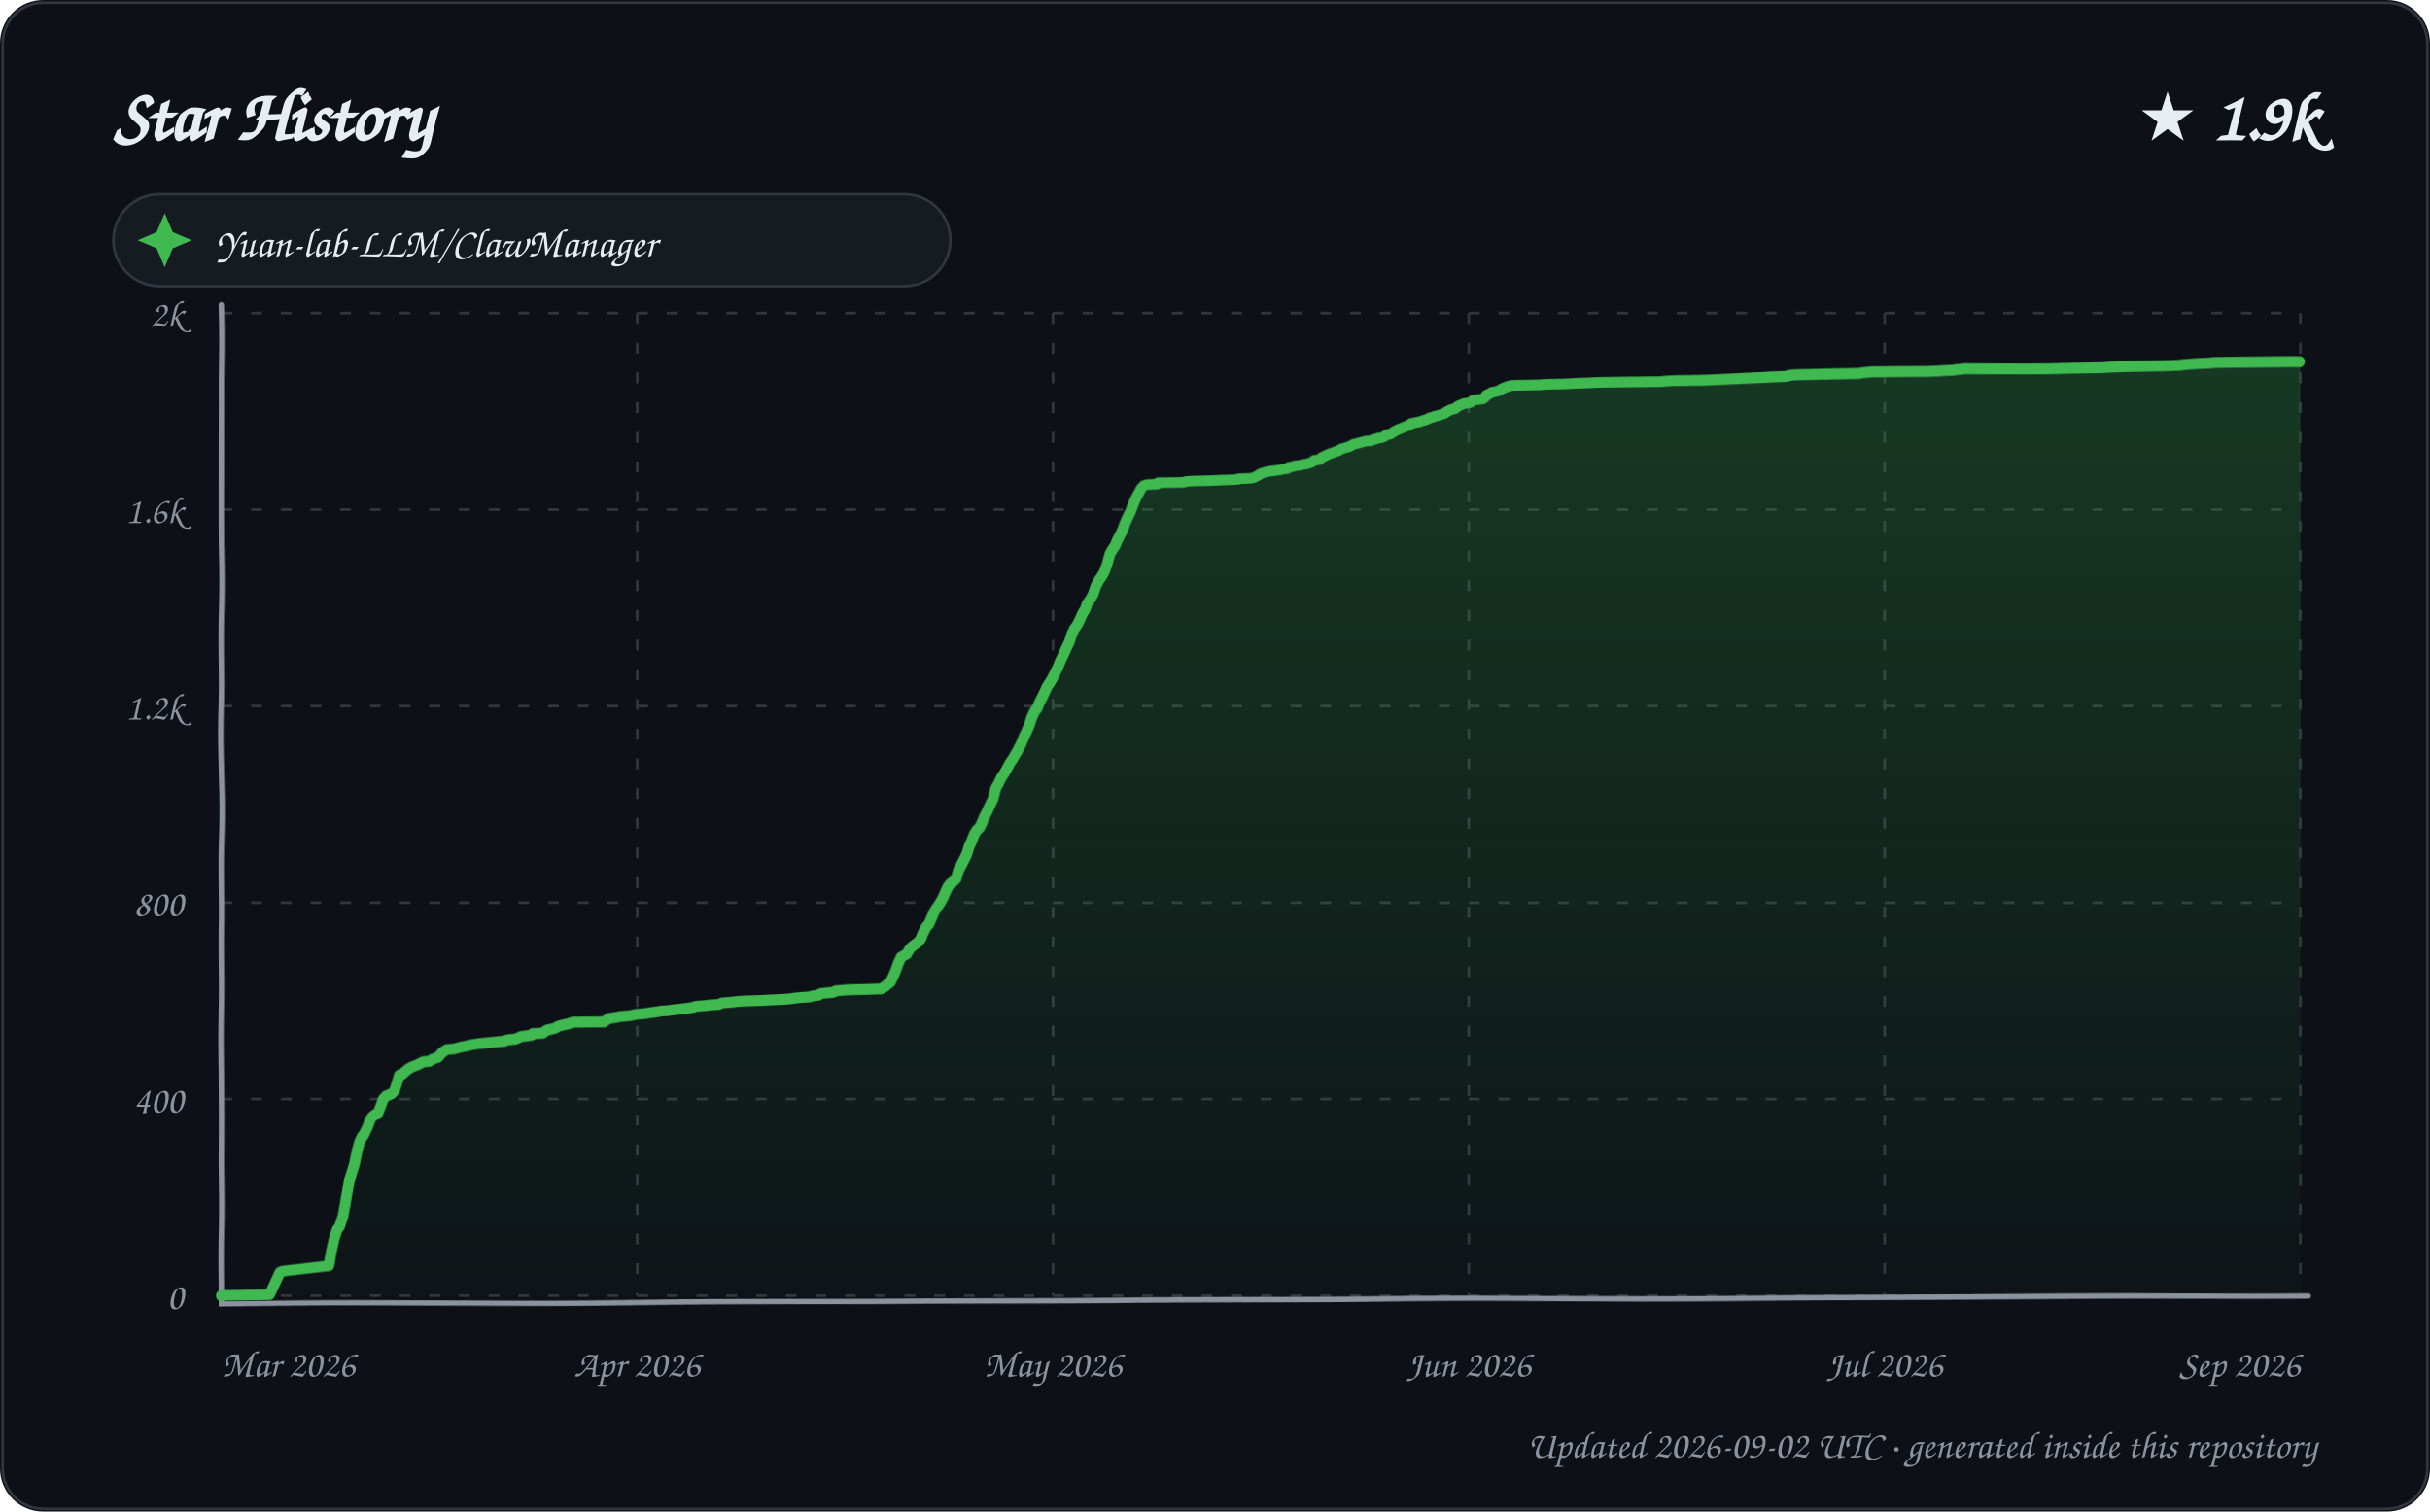
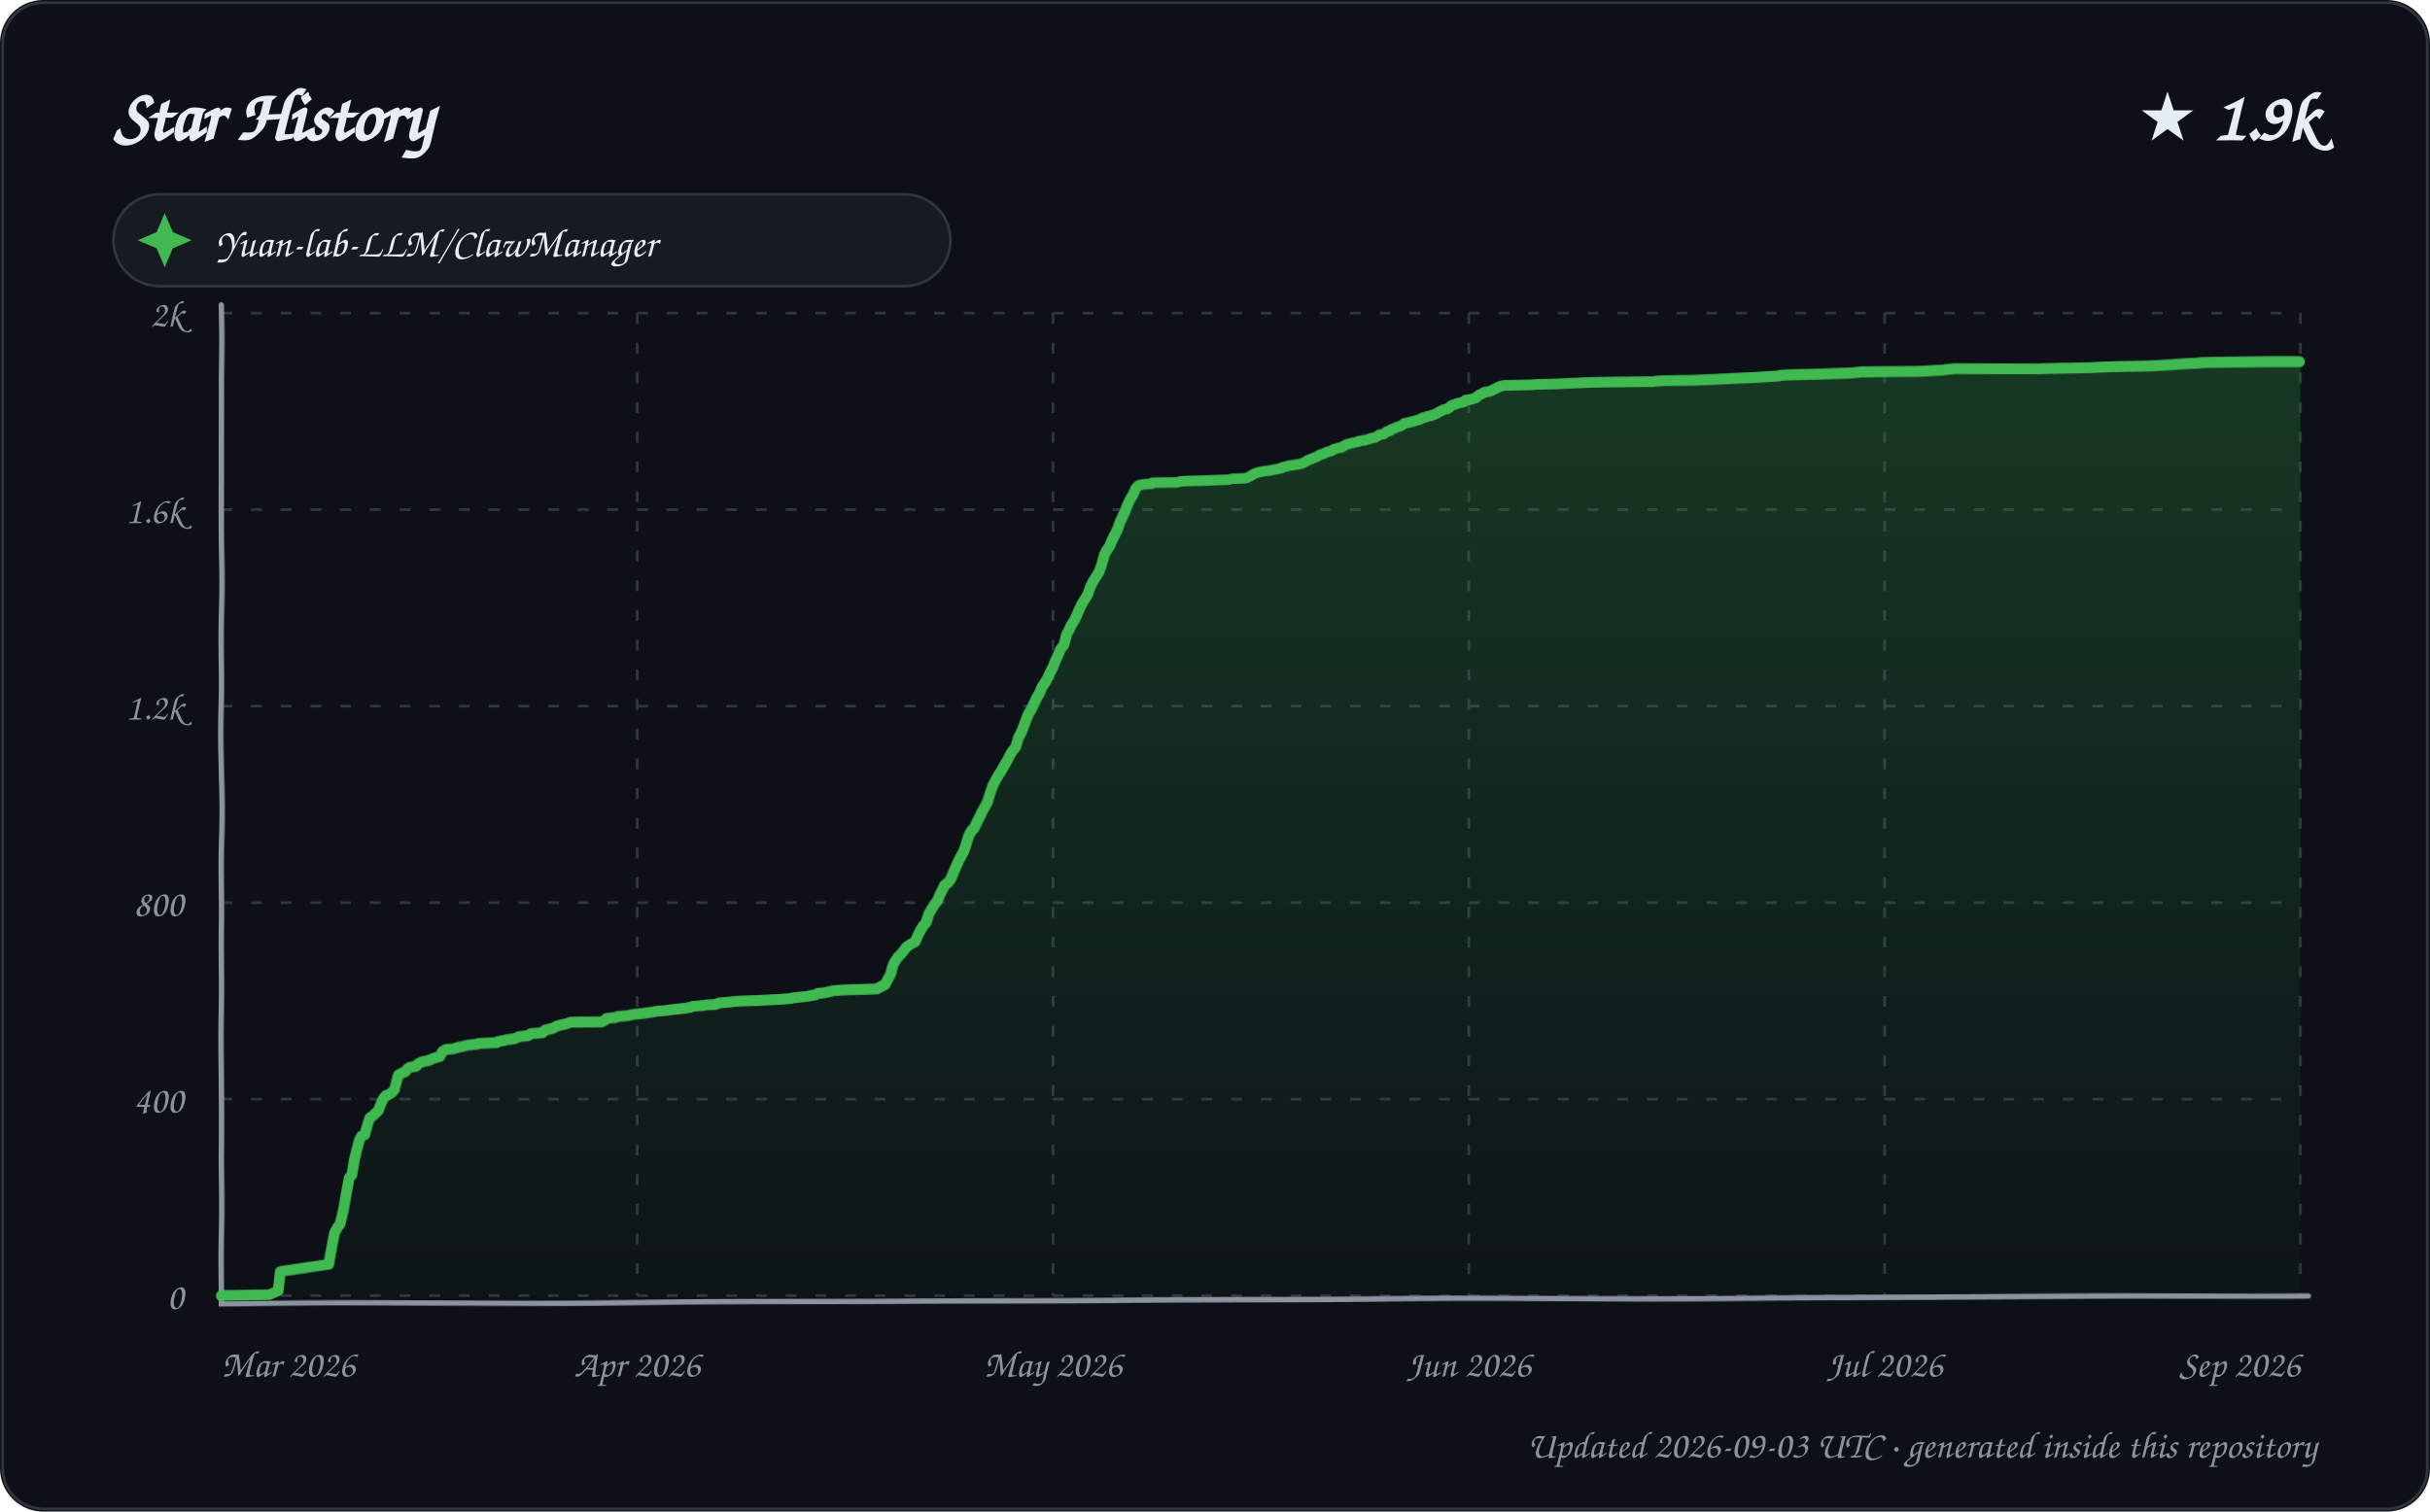
<svg xmlns="http://www.w3.org/2000/svg" width="900" height="560" viewBox="0 0 900 560" role="img" aria-labelledby="title description">
  <defs>
    <linearGradient id="area" x1="0" y1="0" x2="0" y2="1">
      <stop offset="0%" stop-color="#2ea043" stop-opacity="0.28" />
      <stop offset="100%" stop-color="#2ea043" stop-opacity="0.02" />
    </linearGradient>
    <filter id="sketch" x="-3%" y="-3%" width="106%" height="106%">
      <feTurbulence type="fractalNoise" baseFrequency="0.012 0.035" numOctaves="1" seed="23" result="noise" />
      <feDisplacementMap in="SourceGraphic" in2="noise" scale="1.35" xChannelSelector="R" yChannelSelector="G" />
    </filter>
    <style>
      text { font-family: "Comic Sans MS", "Segoe Print", "Bradley Hand", ui-rounded, cursive; fill: #e6edf3; }
      .tick { font-size: 14px; fill: #8b949e; }
      .empty { font-size: 21px; fill: #8b949e; }
    </style>
  </defs>
  <rect width="900" height="560" rx="16" fill="#0d1117" />
  <rect x="1" y="1" width="898" height="558" rx="15" fill="none" stroke="#30363d" />
  <text x="42" y="52" font-size="27" font-weight="700">Star History</text>
  <text x="858" y="52" text-anchor="end" font-size="25" font-weight="700">★ 1.9k</text>
  <g transform="translate(42 72)">
    <rect width="310" height="34" rx="17" fill="#161b22" stroke="#30363d" />
    <path d="M 19 7 L 22 14 L 29 17 L 22 20 L 19 27 L 16 20 L 9 17 L 16 14 Z" fill="#3fb950" />
    <text x="38" y="23" font-size="15">Yuan-lab-LLM/ClawManager</text>
  </g>
  <g>
    <path d="M 82 480.00 L 852 480.00" stroke="#30363d" stroke-width="1" stroke-dasharray="4 7" />
    <text x="68" y="485.00" text-anchor="end" class="tick">0</text>
    <path d="M 82 407.20 L 852 407.20" stroke="#30363d" stroke-width="1" stroke-dasharray="4 7" />
    <text x="68" y="412.20" text-anchor="end" class="tick">400</text>
    <path d="M 82 334.40 L 852 334.40" stroke="#30363d" stroke-width="1" stroke-dasharray="4 7" />
    <text x="68" y="339.40" text-anchor="end" class="tick">800</text>
    <path d="M 82 261.60 L 852 261.60" stroke="#30363d" stroke-width="1" stroke-dasharray="4 7" />
    <text x="68" y="266.60" text-anchor="end" class="tick">1.2k</text>
    <path d="M 82 188.80 L 852 188.80" stroke="#30363d" stroke-width="1" stroke-dasharray="4 7" />
    <text x="68" y="193.80" text-anchor="end" class="tick">1.6k</text>
    <path d="M 82 116.00 L 852 116.00" stroke="#30363d" stroke-width="1" stroke-dasharray="4 7" />
    <text x="68" y="121.00" text-anchor="end" class="tick">2k</text>
    <path d="M 82.00 116 L 82.00 480" stroke="#30363d" stroke-width="1" stroke-dasharray="4 7" />
    <text x="82.00" y="510" text-anchor="start" class="tick">Mar 2026</text>
    <path d="M 236.00 116 L 236.00 480" stroke="#30363d" stroke-width="1" stroke-dasharray="4 7" />
    <text x="236.00" y="510" text-anchor="middle" class="tick">Apr 2026</text>
    <path d="M 390.00 116 L 390.00 480" stroke="#30363d" stroke-width="1" stroke-dasharray="4 7" />
    <text x="390.00" y="510" text-anchor="middle" class="tick">May 2026</text>
    <path d="M 544.00 116 L 544.00 480" stroke="#30363d" stroke-width="1" stroke-dasharray="4 7" />
    <text x="544.00" y="510" text-anchor="middle" class="tick">Jun 2026</text>
    <path d="M 698.00 116 L 698.00 480" stroke="#30363d" stroke-width="1" stroke-dasharray="4 7" />
    <text x="698.00" y="510" text-anchor="middle" class="tick">Jul 2026</text>
    <path d="M 852.00 116 L 852.00 480" stroke="#30363d" stroke-width="1" stroke-dasharray="4 7" />
    <text x="852.00" y="510" text-anchor="end" class="tick">Sep 2026</text>
    <path d="M 82 113 L 82 483 L 855 480" fill="none" stroke="#8b949e" stroke-width="2" stroke-linecap="round" filter="url(#sketch)" />
-     <path d="M 82.00 480.00 L 82.00 479.82 L 99.80 479.64 L 103.84 471.08 L 104.93 470.72 L 121.99 468.72 L 122.98 463.07 L 123.99 458.34 L 124.92 455.43 L 125.76 454.34 L 126.95 450.52 L 127.98 443.78 L 128.99 437.59 L 129.60 435.77 L 131.00 431.22 L 131.98 426.49 L 132.95 423.03 L 133.98 420.85 L 134.41 420.67 L 136.00 417.39 L 136.94 414.84 L 137.67 413.75 L 138.81 412.84 L 139.73 412.66 L 140.97 409.57 L 141.81 407.20 L 142.85 406.11 L 143.83 405.74 L 144.97 405.20 L 145.96 404.11 L 146.89 401.19 L 147.71 398.46 L 148.90 398.10 L 149.40 397.55 L 150.94 396.28 L 151.91 395.73 L 152.12 395.55 L 154.95 394.46 L 155.92 393.91 L 156.69 393.55 L 158.86 393.37 L 159.71 392.82 L 160.45 392.46 L 161.47 392.09 L 162.11 391.91 L 163.77 390.09 L 164.88 389.36 L 165.50 389.00 L 168.09 388.82 L 169.34 388.45 L 170.72 388.09 L 172.69 387.73 L 174.00 387.36 L 177.63 386.82 L 184.92 386.09 L 186.86 385.91 L 187.00 385.72 L 188.59 385.36 L 190.76 385.18 L 191.80 384.81 L 192.85 384.27 L 196.91 383.72 L 197.31 383.18 L 200.99 382.99 L 201.98 382.27 L 202.53 381.90 L 203.42 381.72 L 205.62 381.17 L 206.85 380.45 L 208.23 380.08 L 210.73 379.54 L 211.55 379.17 L 212.24 378.99 L 223.69 378.81 L 224.98 377.90 L 225.59 377.53 L 228.89 376.99 L 229.52 376.81 L 233.29 376.44 L 234.10 376.26 L 235.86 375.90 L 239.39 375.53 L 240.23 375.35 L 242.83 374.99 L 244.00 374.80 L 244.64 374.62 L 247.34 374.44 L 249.63 374.08 L 251.38 373.89 L 252.83 373.71 L 254.44 373.53 L 256.68 373.17 L 257.56 372.80 L 261.87 372.44 L 262.62 372.26 L 265.97 372.07 L 266.47 371.89 L 267.21 371.53 L 271.61 371.16 L 272.67 370.98 L 275.78 370.80 L 281.97 370.62 L 285.23 370.44 L 289.71 370.25 L 292.36 370.07 L 294.83 369.71 L 299.92 369.34 L 300.95 368.98 L 302.92 368.80 L 303.74 368.25 L 304.35 368.07 L 306.48 367.89 L 308.55 367.71 L 309.56 367.16 L 311.98 366.98 L 314.18 366.80 L 321.64 366.61 L 326.35 366.43 L 327.67 365.70 L 329.94 363.88 L 330.94 361.88 L 331.91 359.70 L 332.95 356.79 L 333.97 354.60 L 334.92 354.06 L 335.93 353.51 L 336.97 351.69 L 337.97 350.60 L 338.96 349.87 L 339.92 349.14 L 340.97 347.87 L 341.71 345.87 L 342.92 343.32 L 343.95 342.23 L 344.97 339.68 L 345.90 337.49 L 346.90 335.86 L 347.81 334.58 L 348.94 332.58 L 349.95 330.21 L 350.90 328.21 L 351.80 327.12 L 352.80 326.39 L 353.91 325.30 L 354.96 322.02 L 355.93 320.39 L 356.92 318.57 L 357.99 316.56 L 358.95 313.65 L 359.93 311.65 L 361.00 309.10 L 361.91 307.65 L 362.96 306.74 L 363.88 304.92 L 364.99 302.37 L 365.94 300.55 L 366.91 298.36 L 367.96 296.18 L 368.99 291.99 L 369.83 290.54 L 370.98 287.99 L 371.64 287.08 L 373.00 284.71 L 373.98 282.71 L 374.98 281.26 L 375.96 279.44 L 376.87 277.80 L 377.98 275.43 L 378.99 272.88 L 379.77 271.25 L 380.95 268.52 L 381.87 265.79 L 382.99 263.42 L 383.95 262.33 L 384.69 260.51 L 385.97 258.14 L 386.99 256.14 L 387.85 254.32 L 388.86 252.86 L 389.97 251.04 L 390.97 249.04 L 391.82 247.40 L 392.69 245.22 L 393.98 242.49 L 394.95 240.31 L 396.00 238.12 L 396.94 235.03 L 397.92 233.03 L 398.98 231.57 L 399.90 229.75 L 400.96 227.38 L 401.96 225.75 L 402.72 223.56 L 403.98 221.74 L 404.95 219.92 L 405.81 217.19 L 406.99 214.83 L 407.97 213.37 L 408.88 211.91 L 409.94 209.00 L 410.99 205.18 L 411.86 203.72 L 412.99 202.09 L 413.87 200.08 L 414.89 198.26 L 415.96 196.26 L 416.97 193.71 L 417.96 191.71 L 418.98 189.71 L 419.98 187.16 L 420.78 185.16 L 421.67 183.52 L 422.90 181.16 L 423.93 180.06 L 425.20 179.70 L 428.86 179.52 L 429.17 178.97 L 438.66 178.79 L 439.53 178.43 L 442.37 178.24 L 448.98 178.06 L 452.36 177.88 L 457.37 177.70 L 458.99 177.52 L 459.03 177.33 L 463.48 177.15 L 464.50 176.97 L 465.93 176.24 L 466.78 175.70 L 467.31 175.33 L 468.98 174.79 L 470.93 174.42 L 472.57 174.24 L 474.83 173.88 L 475.35 173.69 L 476.99 173.51 L 477.62 172.97 L 478.99 172.78 L 479.71 172.42 L 481.82 172.24 L 482.23 172.06 L 484.39 171.69 L 485.99 171.15 L 486.86 170.42 L 488.70 170.24 L 489.66 169.33 L 490.98 168.78 L 491.93 168.23 L 492.92 167.87 L 493.97 167.51 L 494.90 167.14 L 495.90 166.78 L 496.70 166.23 L 497.97 165.87 L 499.81 165.32 L 500.44 164.96 L 501.43 164.41 L 502.44 164.23 L 503.04 164.05 L 505.77 163.32 L 507.90 163.14 L 508.08 162.96 L 509.37 162.59 L 510.33 162.23 L 511.69 162.05 L 512.90 161.50 L 513.52 160.95 L 514.82 160.77 L 516.50 159.68 L 517.97 158.95 L 519.40 158.41 L 520.26 158.04 L 521.79 157.50 L 522.67 156.77 L 523.84 156.59 L 524.59 156.40 L 525.74 156.22 L 526.65 155.86 L 528.61 155.31 L 529.42 154.77 L 530.48 154.58 L 531.16 154.22 L 532.86 153.86 L 533.34 153.67 L 534.97 153.13 L 535.66 152.58 L 536.36 152.22 L 537.49 151.67 L 538.67 151.49 L 539.98 150.40 L 540.99 150.03 L 541.78 149.67 L 542.17 149.49 L 543.85 149.31 L 544.76 148.94 L 545.48 148.21 L 547.34 148.03 L 548.99 147.85 L 549.93 147.12 L 550.38 146.39 L 551.64 145.85 L 552.45 145.30 L 553.70 145.12 L 554.94 144.76 L 555.85 144.21 L 556.94 143.66 L 557.53 143.48 L 558.36 143.12 L 559.98 142.75 L 570.22 142.57 L 571.77 142.39 L 580.11 142.21 L 582.85 142.03 L 588.14 141.84 L 591.29 141.66 L 601.56 141.48 L 615.30 141.30 L 616.44 141.12 L 619.62 140.93 L 631.06 140.75 L 635.56 140.57 L 639.54 140.39 L 647.88 140.02 L 652.70 139.84 L 656.21 139.66 L 661.77 139.48 L 662.73 139.11 L 665.32 138.93 L 676.86 138.75 L 688.73 138.57 L 689.55 138.39 L 693.32 138.02 L 713.80 137.84 L 717.72 137.66 L 720.01 137.48 L 723.82 137.29 L 724.47 137.11 L 726.46 136.93 L 727.60 136.75 L 759.23 136.57 L 766.18 136.38 L 778.56 136.20 L 781.43 136.02 L 787.86 135.84 L 800.92 135.66 L 807.54 135.47 L 808.36 135.29 L 811.03 135.11 L 813.71 134.93 L 818.46 134.75 L 819.95 134.56 L 833.67 134.38 L 847.34 134.20 L 852.00 134.20 L 852.00 480.00 L 82.00 480.00 Z" fill="url(#area)" />
-     <path d="M 82.00 480.00 L 82.00 479.82 L 99.80 479.64 L 103.84 471.08 L 104.93 470.72 L 121.99 468.72 L 122.98 463.07 L 123.99 458.34 L 124.92 455.43 L 125.76 454.34 L 126.95 450.52 L 127.98 443.78 L 128.99 437.59 L 129.60 435.77 L 131.00 431.22 L 131.98 426.49 L 132.95 423.03 L 133.98 420.85 L 134.41 420.67 L 136.00 417.39 L 136.94 414.84 L 137.67 413.75 L 138.81 412.84 L 139.73 412.66 L 140.97 409.57 L 141.81 407.20 L 142.85 406.11 L 143.83 405.74 L 144.97 405.20 L 145.96 404.11 L 146.89 401.19 L 147.71 398.46 L 148.90 398.10 L 149.40 397.55 L 150.94 396.28 L 151.91 395.73 L 152.12 395.55 L 154.95 394.46 L 155.92 393.91 L 156.69 393.55 L 158.86 393.37 L 159.71 392.82 L 160.45 392.46 L 161.47 392.09 L 162.11 391.91 L 163.77 390.09 L 164.88 389.36 L 165.50 389.00 L 168.09 388.82 L 169.34 388.45 L 170.72 388.09 L 172.69 387.73 L 174.00 387.36 L 177.63 386.82 L 184.92 386.09 L 186.86 385.91 L 187.00 385.72 L 188.59 385.36 L 190.76 385.18 L 191.80 384.81 L 192.85 384.27 L 196.91 383.72 L 197.31 383.18 L 200.99 382.99 L 201.98 382.27 L 202.53 381.90 L 203.42 381.72 L 205.62 381.17 L 206.85 380.45 L 208.23 380.08 L 210.73 379.54 L 211.55 379.17 L 212.24 378.99 L 223.69 378.81 L 224.98 377.90 L 225.59 377.53 L 228.89 376.99 L 229.52 376.81 L 233.29 376.44 L 234.10 376.26 L 235.86 375.90 L 239.39 375.53 L 240.23 375.35 L 242.83 374.99 L 244.00 374.80 L 244.64 374.62 L 247.34 374.44 L 249.63 374.08 L 251.38 373.89 L 252.83 373.71 L 254.44 373.53 L 256.68 373.17 L 257.56 372.80 L 261.87 372.44 L 262.62 372.26 L 265.97 372.07 L 266.47 371.89 L 267.21 371.53 L 271.61 371.16 L 272.67 370.98 L 275.78 370.80 L 281.97 370.62 L 285.23 370.44 L 289.71 370.25 L 292.36 370.07 L 294.83 369.71 L 299.92 369.34 L 300.95 368.98 L 302.92 368.80 L 303.74 368.25 L 304.35 368.07 L 306.48 367.89 L 308.55 367.71 L 309.56 367.16 L 311.98 366.98 L 314.18 366.80 L 321.64 366.61 L 326.35 366.43 L 327.67 365.70 L 329.94 363.88 L 330.94 361.88 L 331.91 359.70 L 332.95 356.79 L 333.97 354.60 L 334.92 354.06 L 335.93 353.51 L 336.97 351.69 L 337.97 350.60 L 338.96 349.87 L 339.92 349.14 L 340.97 347.87 L 341.71 345.87 L 342.92 343.32 L 343.95 342.23 L 344.97 339.68 L 345.90 337.49 L 346.90 335.86 L 347.81 334.58 L 348.94 332.58 L 349.95 330.21 L 350.90 328.21 L 351.80 327.12 L 352.80 326.39 L 353.91 325.30 L 354.96 322.02 L 355.93 320.39 L 356.92 318.57 L 357.99 316.56 L 358.95 313.65 L 359.93 311.65 L 361.00 309.10 L 361.91 307.65 L 362.96 306.74 L 363.88 304.92 L 364.99 302.37 L 365.94 300.55 L 366.91 298.36 L 367.96 296.18 L 368.99 291.99 L 369.83 290.54 L 370.98 287.99 L 371.64 287.08 L 373.00 284.71 L 373.98 282.71 L 374.98 281.26 L 375.96 279.44 L 376.87 277.80 L 377.98 275.43 L 378.99 272.88 L 379.77 271.25 L 380.95 268.52 L 381.87 265.79 L 382.99 263.42 L 383.95 262.33 L 384.69 260.51 L 385.97 258.14 L 386.99 256.14 L 387.85 254.32 L 388.86 252.86 L 389.97 251.04 L 390.97 249.04 L 391.82 247.40 L 392.69 245.22 L 393.98 242.49 L 394.95 240.31 L 396.00 238.12 L 396.94 235.03 L 397.92 233.03 L 398.98 231.57 L 399.90 229.75 L 400.96 227.38 L 401.96 225.75 L 402.72 223.56 L 403.98 221.74 L 404.95 219.92 L 405.81 217.19 L 406.99 214.83 L 407.97 213.37 L 408.88 211.91 L 409.94 209.00 L 410.99 205.18 L 411.86 203.72 L 412.99 202.09 L 413.87 200.08 L 414.89 198.26 L 415.96 196.26 L 416.97 193.71 L 417.96 191.71 L 418.98 189.71 L 419.98 187.16 L 420.78 185.16 L 421.67 183.52 L 422.90 181.16 L 423.93 180.06 L 425.20 179.70 L 428.86 179.52 L 429.17 178.97 L 438.66 178.79 L 439.53 178.43 L 442.37 178.24 L 448.98 178.06 L 452.36 177.88 L 457.37 177.70 L 458.99 177.52 L 459.03 177.33 L 463.48 177.15 L 464.50 176.97 L 465.93 176.24 L 466.78 175.70 L 467.31 175.33 L 468.98 174.79 L 470.93 174.42 L 472.57 174.24 L 474.83 173.88 L 475.35 173.69 L 476.99 173.51 L 477.62 172.97 L 478.99 172.78 L 479.71 172.42 L 481.82 172.24 L 482.23 172.06 L 484.39 171.69 L 485.99 171.15 L 486.86 170.42 L 488.70 170.24 L 489.66 169.33 L 490.98 168.78 L 491.93 168.23 L 492.92 167.87 L 493.97 167.51 L 494.90 167.14 L 495.90 166.78 L 496.70 166.23 L 497.97 165.87 L 499.81 165.32 L 500.44 164.96 L 501.43 164.41 L 502.44 164.23 L 503.04 164.05 L 505.77 163.32 L 507.90 163.14 L 508.08 162.96 L 509.37 162.59 L 510.33 162.23 L 511.69 162.05 L 512.90 161.50 L 513.52 160.95 L 514.82 160.77 L 516.50 159.68 L 517.97 158.95 L 519.40 158.41 L 520.26 158.04 L 521.79 157.50 L 522.67 156.77 L 523.84 156.59 L 524.59 156.40 L 525.74 156.22 L 526.65 155.86 L 528.61 155.31 L 529.42 154.77 L 530.48 154.58 L 531.16 154.22 L 532.86 153.86 L 533.34 153.67 L 534.97 153.13 L 535.66 152.58 L 536.36 152.22 L 537.49 151.67 L 538.67 151.49 L 539.98 150.40 L 540.99 150.03 L 541.78 149.67 L 542.17 149.49 L 543.85 149.31 L 544.76 148.94 L 545.48 148.21 L 547.34 148.03 L 548.99 147.85 L 549.93 147.12 L 550.38 146.39 L 551.64 145.85 L 552.45 145.30 L 553.70 145.12 L 554.94 144.76 L 555.85 144.21 L 556.94 143.66 L 557.53 143.48 L 558.36 143.12 L 559.98 142.75 L 570.22 142.57 L 571.77 142.39 L 580.11 142.21 L 582.85 142.03 L 588.14 141.84 L 591.29 141.66 L 601.56 141.48 L 615.30 141.30 L 616.44 141.12 L 619.62 140.93 L 631.06 140.75 L 635.56 140.57 L 639.54 140.39 L 647.88 140.02 L 652.70 139.84 L 656.21 139.66 L 661.77 139.48 L 662.73 139.11 L 665.32 138.93 L 676.86 138.75 L 688.73 138.57 L 689.55 138.39 L 693.32 138.02 L 713.80 137.84 L 717.72 137.66 L 720.01 137.48 L 723.82 137.29 L 724.47 137.11 L 726.46 136.93 L 727.60 136.75 L 759.23 136.57 L 766.18 136.38 L 778.56 136.20 L 781.43 136.02 L 787.86 135.84 L 800.92 135.66 L 807.54 135.47 L 808.36 135.29 L 811.03 135.11 L 813.71 134.93 L 818.46 134.75 L 819.95 134.56 L 833.67 134.38 L 847.34 134.20 L 852.00 134.20" fill="none" stroke="#3fb950" stroke-width="4" stroke-linecap="round" stroke-linejoin="round" filter="url(#sketch)" />
+     <path d="M 82.00 480.00 L 82.00 479.82 L 99.69 479.64 L 102.99 478.18 L 103.92 470.90 L 104.79 470.72 L 121.96 468.17 L 123.00 462.16 L 123.99 456.52 L 124.88 454.88 L 125.94 453.43 L 126.99 448.51 L 127.93 442.33 L 129.00 436.50 L 129.99 435.41 L 130.93 429.77 L 131.99 425.58 L 132.82 422.49 L 133.67 420.85 L 134.92 420.30 L 135.95 416.66 L 136.79 414.12 L 137.93 413.39 L 138.47 412.84 L 139.98 411.39 L 140.98 408.84 L 141.84 407.02 L 142.79 405.93 L 143.45 405.74 L 144.95 404.83 L 145.95 403.74 L 146.89 399.92 L 147.32 398.46 L 148.99 397.55 L 149.95 397.19 L 150.81 396.10 L 151.70 395.55 L 153.97 395.19 L 154.71 394.28 L 155.47 393.91 L 156.24 393.55 L 158.81 393.00 L 159.98 392.46 L 160.99 392.09 L 161.63 391.91 L 162.83 391.55 L 163.87 389.73 L 165.00 389.00 L 167.57 388.82 L 168.81 388.45 L 169.51 388.27 L 170.19 388.09 L 172.79 387.54 L 173.44 387.36 L 176.95 387.00 L 177.06 386.82 L 183.96 386.45 L 184.30 386.09 L 186.37 385.72 L 187.95 385.36 L 190.56 385.00 L 191.86 384.45 L 192.18 384.27 L 195.61 383.90 L 196.61 383.18 L 200.94 382.81 L 201.81 381.90 L 202.69 381.72 L 204.88 381.17 L 205.84 380.63 L 206.10 380.45 L 207.47 380.08 L 209.96 379.54 L 210.77 379.17 L 211.46 378.99 L 222.84 378.81 L 223.97 378.26 L 224.72 377.53 L 227.99 377.17 L 228.64 376.81 L 232.38 376.44 L 233.18 376.26 L 234.94 375.90 L 238.44 375.53 L 239.28 375.35 L 241.86 374.99 L 243.67 374.62 L 246.35 374.44 L 248.62 374.08 L 250.36 373.89 L 251.80 373.71 L 253.41 373.53 L 255.63 373.17 L 256.51 372.80 L 260.79 372.44 L 261.54 372.26 L 264.87 372.07 L 265.36 371.89 L 266.10 371.53 L 270.47 371.16 L 271.53 370.98 L 274.62 370.80 L 280.76 370.62 L 284.01 370.44 L 288.47 370.25 L 291.10 370.07 L 292.78 369.89 L 293.55 369.71 L 298.89 369.16 L 299.64 368.98 L 301.94 368.62 L 302.41 368.25 L 303.02 368.07 L 305.13 367.89 L 307.70 367.34 L 308.20 367.16 L 310.59 366.98 L 312.78 366.80 L 320.20 366.61 L 324.88 366.43 L 325.67 365.89 L 326.20 365.70 L 327.95 364.79 L 328.92 362.97 L 329.98 361.15 L 330.98 357.51 L 331.91 355.88 L 332.92 354.42 L 333.52 353.87 L 334.88 352.24 L 335.74 350.96 L 336.99 350.05 L 337.88 349.51 L 338.93 348.96 L 339.97 346.41 L 340.98 344.41 L 341.95 342.77 L 342.94 341.68 L 343.80 338.59 L 344.89 336.58 L 346.00 334.76 L 346.97 333.49 L 347.94 331.12 L 348.98 329.12 L 349.65 327.67 L 350.92 326.76 L 351.92 325.48 L 352.96 323.12 L 353.96 320.93 L 354.92 318.93 L 355.83 317.29 L 356.98 315.29 L 357.95 312.56 L 358.98 309.47 L 359.99 307.83 L 360.96 306.92 L 361.82 305.10 L 362.97 302.91 L 363.95 300.91 L 364.94 299.09 L 365.99 297.09 L 366.94 293.81 L 367.92 290.90 L 369.00 288.72 L 369.90 287.08 L 370.83 285.62 L 371.94 283.62 L 372.93 281.80 L 373.90 279.80 L 374.74 278.34 L 375.97 276.71 L 376.91 273.25 L 377.98 271.25 L 378.95 268.70 L 379.94 266.15 L 380.81 264.15 L 381.69 262.87 L 382.88 260.51 L 383.96 258.32 L 384.99 256.69 L 385.90 254.50 L 386.94 253.05 L 387.83 251.59 L 388.96 249.22 L 389.96 247.40 L 390.82 245.22 L 391.88 242.85 L 392.92 240.49 L 393.98 239.21 L 394.99 235.21 L 395.95 233.39 L 396.69 231.75 L 397.99 229.75 L 398.99 227.57 L 399.60 226.11 L 400.79 223.56 L 401.71 222.11 L 402.89 220.10 L 403.86 217.19 L 404.94 215.01 L 405.84 213.55 L 406.92 211.91 L 407.97 209.00 L 408.95 205.36 L 409.87 203.72 L 410.94 202.27 L 411.88 200.08 L 412.89 198.26 L 413.95 196.26 L 415.00 193.53 L 415.94 191.71 L 416.98 189.53 L 418.00 186.98 L 418.99 184.98 L 419.98 183.34 L 420.85 181.16 L 421.88 180.06 L 423.13 179.70 L 426.96 179.34 L 427.09 178.97 L 436.52 178.79 L 437.38 178.43 L 440.20 178.24 L 446.78 178.06 L 450.14 177.88 L 455.11 177.70 L 456.76 177.33 L 461.18 177.15 L 462.20 176.97 L 463.80 176.06 L 464.99 175.33 L 466.66 174.79 L 468.59 174.42 L 470.22 174.24 L 472.99 173.69 L 474.82 173.33 L 475.24 172.97 L 476.90 172.60 L 477.32 172.42 L 479.82 172.06 L 481.97 171.69 L 482.87 171.33 L 483.92 170.78 L 484.43 170.42 L 486.73 169.51 L 487.63 169.14 L 488.86 168.42 L 489.47 168.23 L 490.45 167.87 L 491.53 167.32 L 492.99 166.96 L 493.87 166.41 L 494.20 166.23 L 495.47 165.87 L 496.73 165.69 L 497.93 164.96 L 498.91 164.41 L 499.92 164.23 L 500.51 164.05 L 502.98 163.50 L 503.22 163.32 L 505.52 162.96 L 506.81 162.59 L 507.76 162.23 L 509.11 162.05 L 510.93 160.95 L 512.22 160.77 L 513.89 159.68 L 514.80 159.50 L 515.35 158.95 L 516.77 158.41 L 517.62 158.04 L 518.87 157.68 L 519.90 156.95 L 520.02 156.77 L 521.94 156.40 L 523.98 155.86 L 525.93 155.31 L 526.74 154.77 L 527.78 154.58 L 528.46 154.22 L 529.81 154.04 L 530.63 153.67 L 531.31 153.49 L 532.94 152.58 L 533.63 152.22 L 534.75 151.67 L 535.93 151.49 L 536.92 150.76 L 537.44 150.22 L 538.61 149.85 L 539.40 149.49 L 541.98 148.94 L 542.70 148.21 L 544.55 148.03 L 546.60 147.30 L 547.57 146.39 L 548.82 145.85 L 549.63 145.30 L 550.86 145.12 L 551.83 144.94 L 552.86 144.39 L 553.97 143.85 L 554.67 143.48 L 555.49 143.12 L 556.19 142.94 L 557.11 142.75 L 567.29 142.57 L 568.82 142.39 L 577.11 142.21 L 579.84 142.03 L 585.10 141.84 L 588.23 141.66 L 598.44 141.48 L 612.10 141.30 L 613.23 141.12 L 616.38 140.93 L 627.76 140.75 L 632.24 140.57 L 636.19 140.39 L 644.48 140.02 L 649.27 139.84 L 652.76 139.66 L 658.75 139.30 L 659.24 139.11 L 661.81 138.93 L 673.29 138.75 L 685.90 138.39 L 689.65 138.02 L 710.00 137.84 L 713.90 137.66 L 716.18 137.48 L 719.96 137.29 L 720.61 137.11 L 722.59 136.93 L 723.72 136.75 L 755.16 136.57 L 762.07 136.38 L 774.38 136.20 L 777.23 136.02 L 783.62 135.84 L 796.60 135.66 L 803.99 135.29 L 806.65 135.11 L 809.32 134.93 L 814.03 134.75 L 815.51 134.56 L 829.15 134.38 L 842.74 134.20 L 852.00 134.20 L 852.00 480.00 L 82.00 480.00 Z" fill="url(#area)" />
+     <path d="M 82.00 480.00 L 82.00 479.82 L 99.69 479.64 L 102.99 478.18 L 103.92 470.90 L 104.79 470.72 L 121.96 468.17 L 123.00 462.16 L 123.99 456.52 L 124.88 454.88 L 125.94 453.43 L 126.99 448.51 L 127.93 442.33 L 129.00 436.50 L 129.99 435.41 L 130.93 429.77 L 131.99 425.58 L 132.82 422.49 L 133.67 420.85 L 134.92 420.30 L 135.95 416.66 L 136.79 414.12 L 137.93 413.39 L 138.47 412.84 L 139.98 411.39 L 140.98 408.84 L 141.84 407.02 L 142.79 405.93 L 143.45 405.74 L 144.95 404.83 L 145.95 403.74 L 146.89 399.92 L 147.32 398.46 L 148.99 397.55 L 149.95 397.19 L 150.81 396.10 L 151.70 395.55 L 153.97 395.19 L 154.71 394.28 L 155.47 393.91 L 156.24 393.55 L 158.81 393.00 L 159.98 392.46 L 160.99 392.09 L 161.63 391.91 L 162.83 391.55 L 163.87 389.73 L 165.00 389.00 L 167.57 388.82 L 168.81 388.45 L 169.51 388.27 L 170.19 388.09 L 172.79 387.54 L 173.44 387.36 L 176.95 387.00 L 177.06 386.82 L 183.96 386.45 L 184.30 386.09 L 186.37 385.72 L 187.95 385.36 L 190.56 385.00 L 191.86 384.45 L 192.18 384.27 L 195.61 383.90 L 196.61 383.18 L 200.94 382.81 L 201.81 381.90 L 202.69 381.72 L 204.88 381.17 L 205.84 380.63 L 206.10 380.45 L 207.47 380.08 L 209.96 379.54 L 210.77 379.17 L 211.46 378.99 L 222.84 378.81 L 223.97 378.26 L 224.72 377.53 L 227.99 377.17 L 228.64 376.81 L 232.38 376.44 L 233.18 376.26 L 234.94 375.90 L 238.44 375.53 L 239.28 375.35 L 241.86 374.99 L 243.67 374.62 L 246.35 374.44 L 248.62 374.08 L 250.36 373.89 L 251.80 373.71 L 253.41 373.53 L 255.63 373.17 L 256.51 372.80 L 260.79 372.44 L 261.54 372.26 L 264.87 372.07 L 265.36 371.89 L 266.10 371.53 L 270.47 371.16 L 271.53 370.98 L 274.62 370.80 L 280.76 370.62 L 284.01 370.44 L 288.47 370.25 L 291.10 370.07 L 292.78 369.89 L 293.55 369.71 L 298.89 369.16 L 299.64 368.98 L 301.94 368.62 L 302.41 368.25 L 303.02 368.07 L 305.13 367.89 L 307.70 367.34 L 308.20 367.16 L 310.59 366.98 L 312.78 366.80 L 320.20 366.61 L 324.88 366.43 L 325.67 365.89 L 326.20 365.70 L 327.95 364.79 L 328.92 362.97 L 329.98 361.15 L 330.98 357.51 L 331.91 355.88 L 332.92 354.42 L 333.52 353.87 L 334.88 352.24 L 335.74 350.96 L 336.99 350.05 L 337.88 349.51 L 338.93 348.96 L 339.97 346.41 L 340.98 344.41 L 341.95 342.77 L 342.94 341.68 L 343.80 338.59 L 344.89 336.58 L 346.00 334.76 L 346.97 333.49 L 347.94 331.12 L 348.98 329.12 L 349.65 327.67 L 350.92 326.76 L 351.92 325.48 L 352.96 323.12 L 353.96 320.93 L 354.92 318.93 L 355.83 317.29 L 356.98 315.29 L 357.95 312.56 L 358.98 309.47 L 359.99 307.83 L 360.96 306.92 L 361.82 305.10 L 362.97 302.91 L 363.95 300.91 L 364.94 299.09 L 365.99 297.09 L 366.94 293.81 L 367.92 290.90 L 369.00 288.72 L 369.90 287.08 L 370.83 285.62 L 371.94 283.62 L 372.93 281.80 L 373.90 279.80 L 374.74 278.34 L 375.97 276.71 L 376.91 273.25 L 377.98 271.25 L 378.95 268.70 L 379.94 266.15 L 380.81 264.15 L 381.69 262.87 L 382.88 260.51 L 383.96 258.32 L 384.99 256.69 L 385.90 254.50 L 386.94 253.05 L 387.83 251.59 L 388.96 249.22 L 389.96 247.40 L 390.82 245.22 L 391.88 242.85 L 392.92 240.49 L 393.98 239.21 L 394.99 235.21 L 395.95 233.39 L 396.69 231.75 L 397.99 229.75 L 398.99 227.57 L 399.60 226.11 L 400.79 223.56 L 401.71 222.11 L 402.89 220.10 L 403.86 217.19 L 404.94 215.01 L 405.84 213.55 L 406.92 211.91 L 407.97 209.00 L 408.95 205.36 L 409.87 203.72 L 410.94 202.27 L 411.88 200.08 L 412.89 198.26 L 413.95 196.26 L 415.00 193.53 L 415.94 191.71 L 416.98 189.53 L 418.00 186.98 L 418.99 184.98 L 419.98 183.34 L 420.85 181.16 L 421.88 180.06 L 423.13 179.70 L 426.96 179.34 L 427.09 178.97 L 436.52 178.79 L 437.38 178.43 L 440.20 178.24 L 446.78 178.06 L 450.14 177.88 L 455.11 177.70 L 456.76 177.33 L 461.18 177.15 L 462.20 176.97 L 463.80 176.06 L 464.99 175.33 L 466.66 174.79 L 468.59 174.42 L 470.22 174.24 L 472.99 173.69 L 474.82 173.33 L 475.24 172.97 L 476.90 172.60 L 477.32 172.42 L 479.82 172.06 L 481.97 171.69 L 482.87 171.33 L 483.92 170.78 L 484.43 170.42 L 486.73 169.51 L 487.63 169.14 L 488.86 168.42 L 489.47 168.23 L 490.45 167.87 L 491.53 167.32 L 492.99 166.96 L 493.87 166.41 L 494.20 166.23 L 495.47 165.87 L 496.73 165.69 L 497.93 164.96 L 498.91 164.41 L 499.92 164.23 L 500.51 164.05 L 502.98 163.50 L 503.22 163.32 L 505.52 162.96 L 506.81 162.59 L 507.76 162.23 L 509.11 162.05 L 510.93 160.95 L 512.22 160.77 L 513.89 159.68 L 514.80 159.50 L 515.35 158.95 L 516.77 158.41 L 517.62 158.04 L 518.87 157.68 L 519.90 156.95 L 520.02 156.77 L 521.94 156.40 L 523.98 155.86 L 525.93 155.31 L 526.74 154.77 L 527.78 154.58 L 528.46 154.22 L 529.81 154.04 L 530.63 153.67 L 531.31 153.49 L 532.94 152.58 L 533.63 152.22 L 534.75 151.67 L 535.93 151.49 L 536.92 150.76 L 537.44 150.22 L 538.61 149.85 L 539.40 149.49 L 541.98 148.94 L 542.70 148.21 L 544.55 148.03 L 546.60 147.30 L 547.57 146.39 L 548.82 145.85 L 549.63 145.30 L 550.86 145.12 L 551.83 144.94 L 552.86 144.39 L 553.97 143.85 L 554.67 143.48 L 555.49 143.12 L 556.19 142.94 L 557.11 142.75 L 567.29 142.57 L 568.82 142.39 L 577.11 142.21 L 579.84 142.03 L 585.10 141.84 L 588.23 141.66 L 598.44 141.48 L 612.10 141.30 L 613.23 141.12 L 616.38 140.93 L 627.76 140.75 L 632.24 140.57 L 636.19 140.39 L 644.48 140.02 L 649.27 139.84 L 652.76 139.66 L 658.75 139.30 L 659.24 139.11 L 661.81 138.93 L 673.29 138.75 L 685.90 138.39 L 689.65 138.02 L 710.00 137.84 L 713.90 137.66 L 716.18 137.48 L 719.96 137.29 L 720.61 137.11 L 722.59 136.93 L 723.72 136.75 L 755.16 136.57 L 762.07 136.38 L 774.38 136.20 L 777.23 136.02 L 783.62 135.84 L 796.60 135.66 L 803.99 135.29 L 806.65 135.11 L 809.32 134.93 L 814.03 134.75 L 815.51 134.56 L 829.15 134.38 L 842.74 134.20 L 852.00 134.20" fill="none" stroke="#3fb950" stroke-width="4" stroke-linecap="round" stroke-linejoin="round" filter="url(#sketch)" />
  </g>
-   <text x="858" y="540" text-anchor="end" class="tick">Updated 2026-09-02 UTC · generated inside this repository</text>
+   <text x="858" y="540" text-anchor="end" class="tick">Updated 2026-09-03 UTC · generated inside this repository</text>
</svg>
